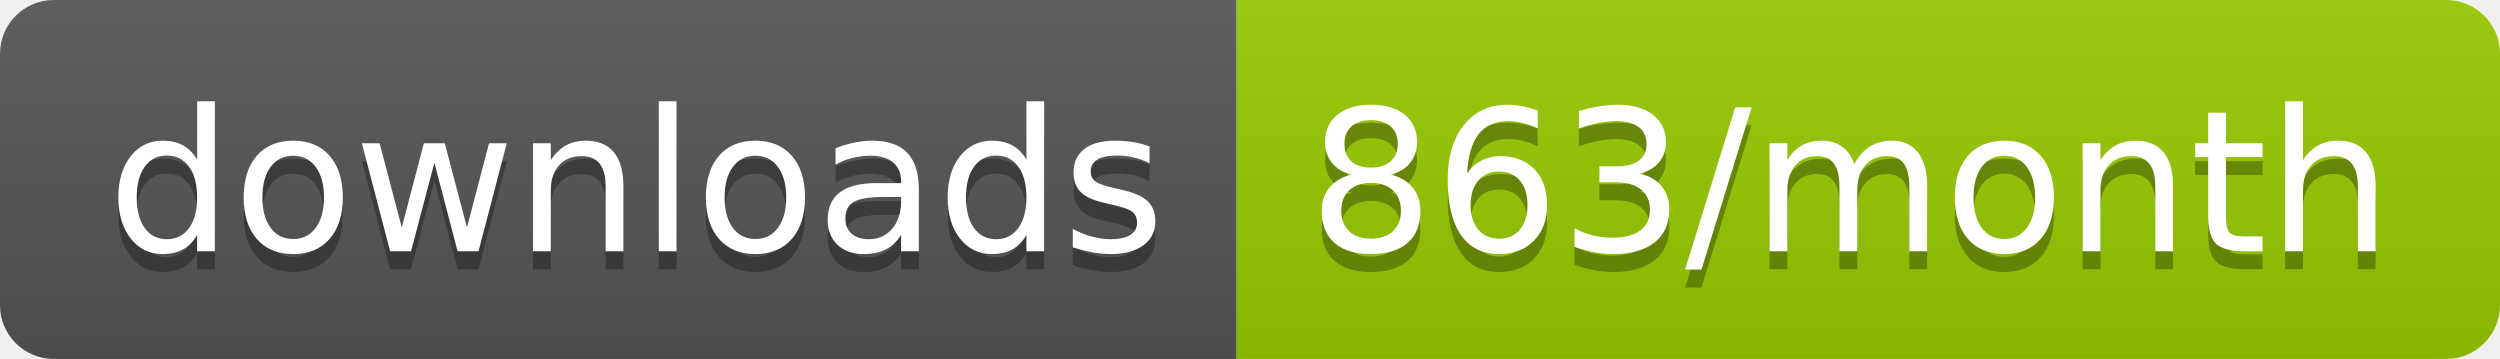
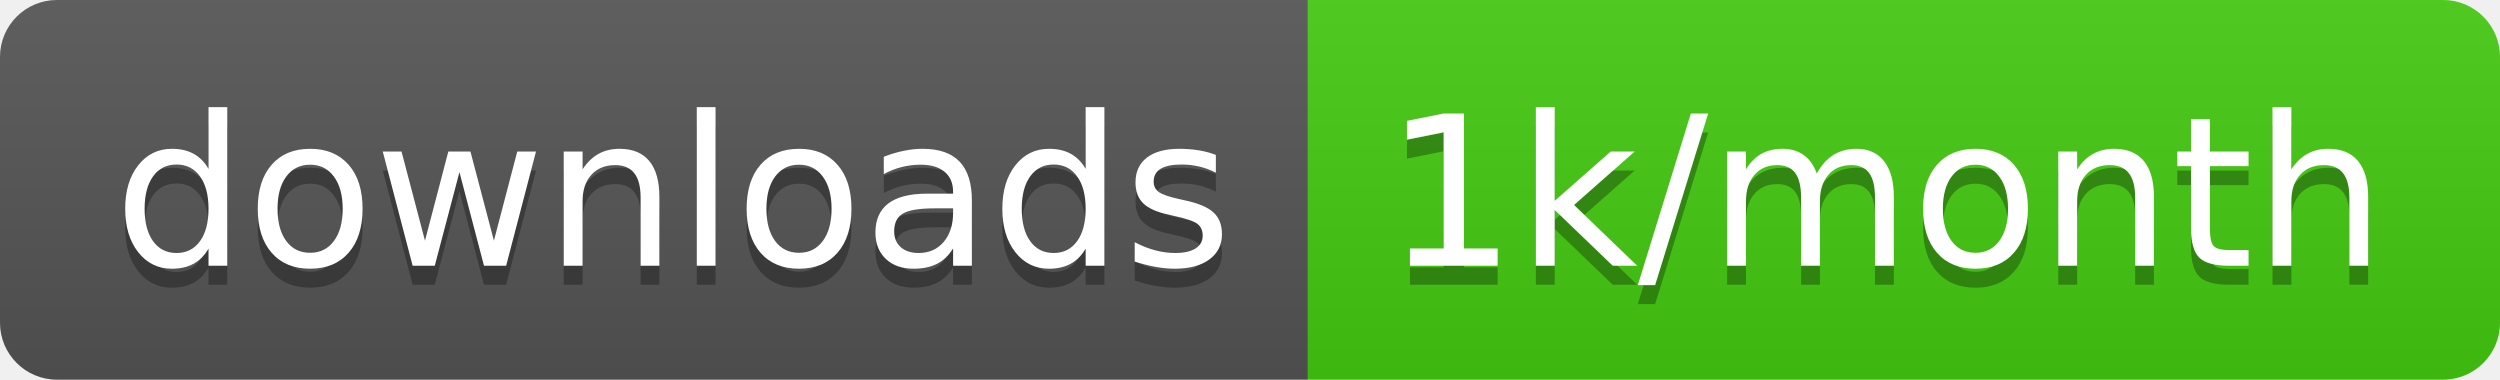
- <svg xmlns="http://www.w3.org/2000/svg" width="139.3" height="20">
+ <svg xmlns="http://www.w3.org/2000/svg" width="131.7" height="20">
  <linearGradient id="smooth" x2="0" y2="100%">
    <stop offset="0" stop-color="#bbb" stop-opacity=".1" />
    <stop offset="1" stop-opacity=".1" />
  </linearGradient>
  <clipPath id="round">
-     <rect width="139.3" height="20" rx="3" fill="#fff" />
+     <rect width="131.7" height="20" rx="3" fill="#fff" />
  </clipPath>
  <g clip-path="url(#round)">
    <rect width="68.9" height="20" fill="#555" />
-     <rect x="68.9" width="70.4" height="20" fill="#97CA00" />
-     <rect width="139.3" height="20" fill="url(#smooth)" />
+     <rect x="68.9" width="62.8" height="20" fill="#4c1" />
+     <rect width="131.7" height="20" fill="url(#smooth)" />
  </g>
  <g fill="#fff" text-anchor="middle" font-family="DejaVu Sans,Verdana,Geneva,sans-serif" font-size="110">
    <text x="354.5" y="150" fill="#010101" fill-opacity=".3" transform="scale(0.1)" textLength="589.0" lengthAdjust="spacing">downloads</text>
    <text x="354.5" y="140" transform="scale(0.1)" textLength="589.0" lengthAdjust="spacing">downloads</text>
-     <text x="1031.0" y="150" fill="#010101" fill-opacity=".3" transform="scale(0.1)" textLength="604.0" lengthAdjust="spacing">863/month</text>
-     <text x="1031.0" y="140" transform="scale(0.1)" textLength="604.0" lengthAdjust="spacing">863/month</text>
+     <text x="993" y="150" fill="#010101" fill-opacity=".3" transform="scale(0.1)" textLength="528.0" lengthAdjust="spacing">1k/month</text>
+     <text x="993" y="140" transform="scale(0.1)" textLength="528.0" lengthAdjust="spacing">1k/month</text>
  </g>
</svg>
